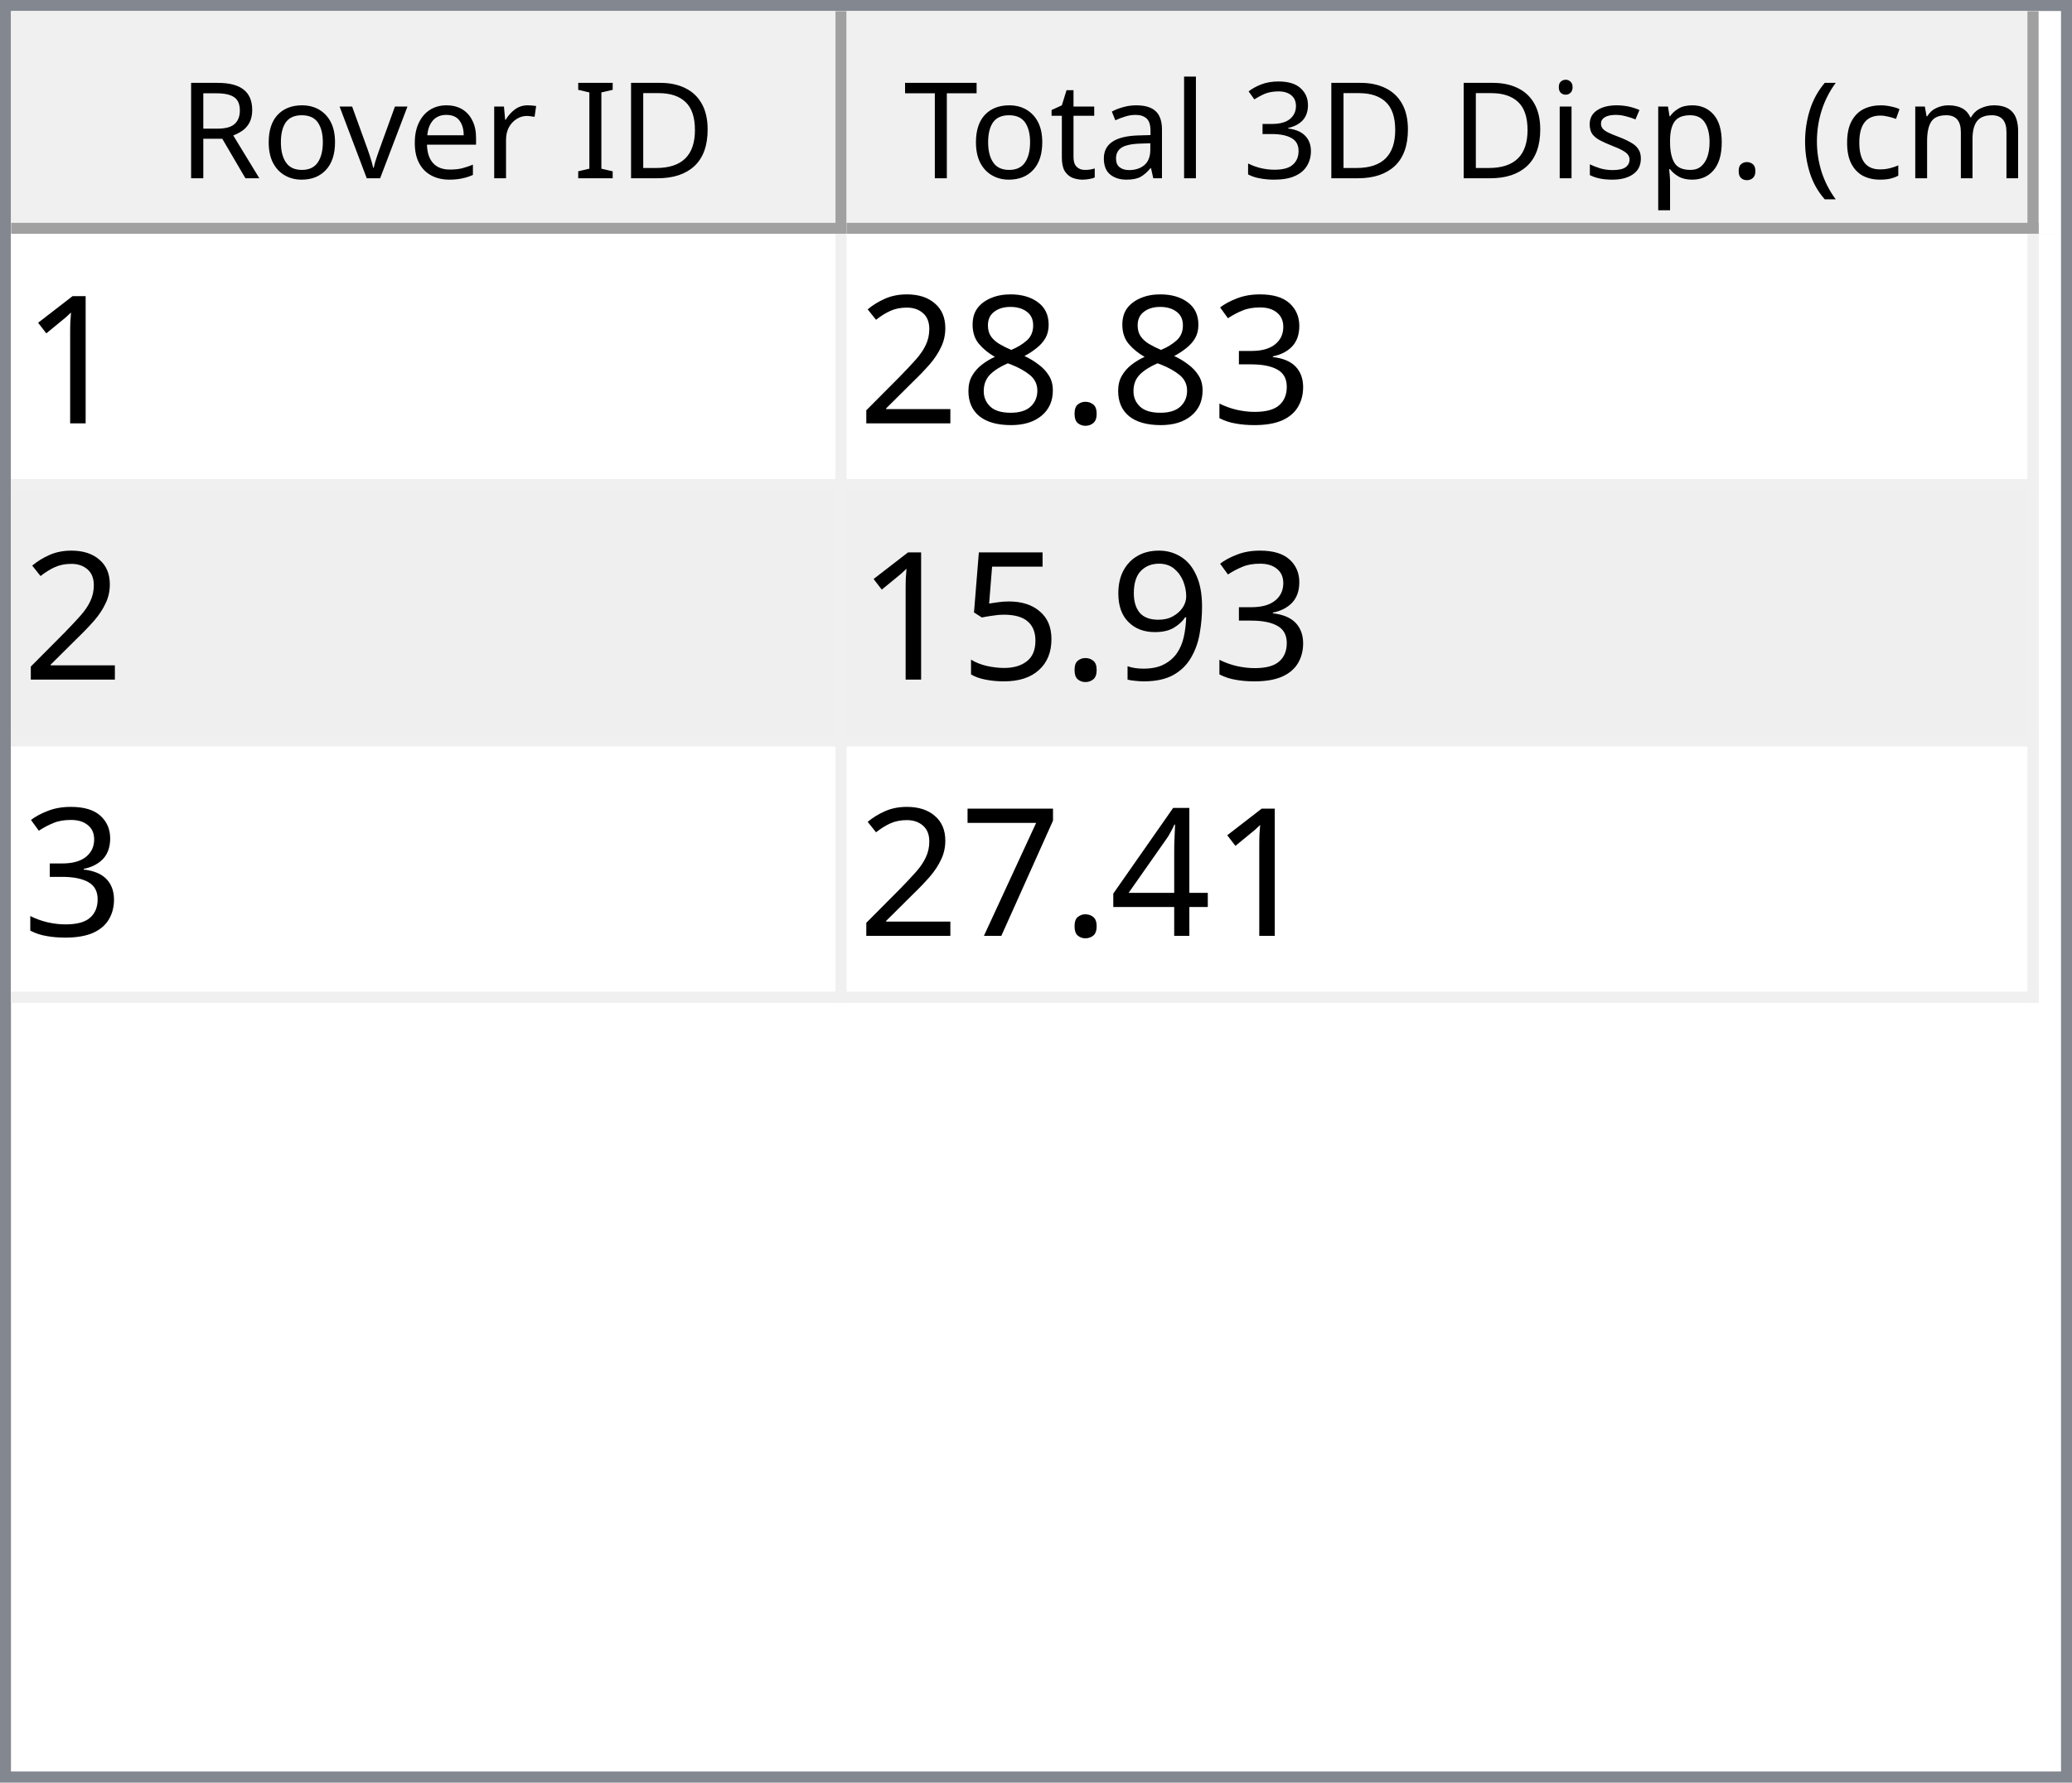
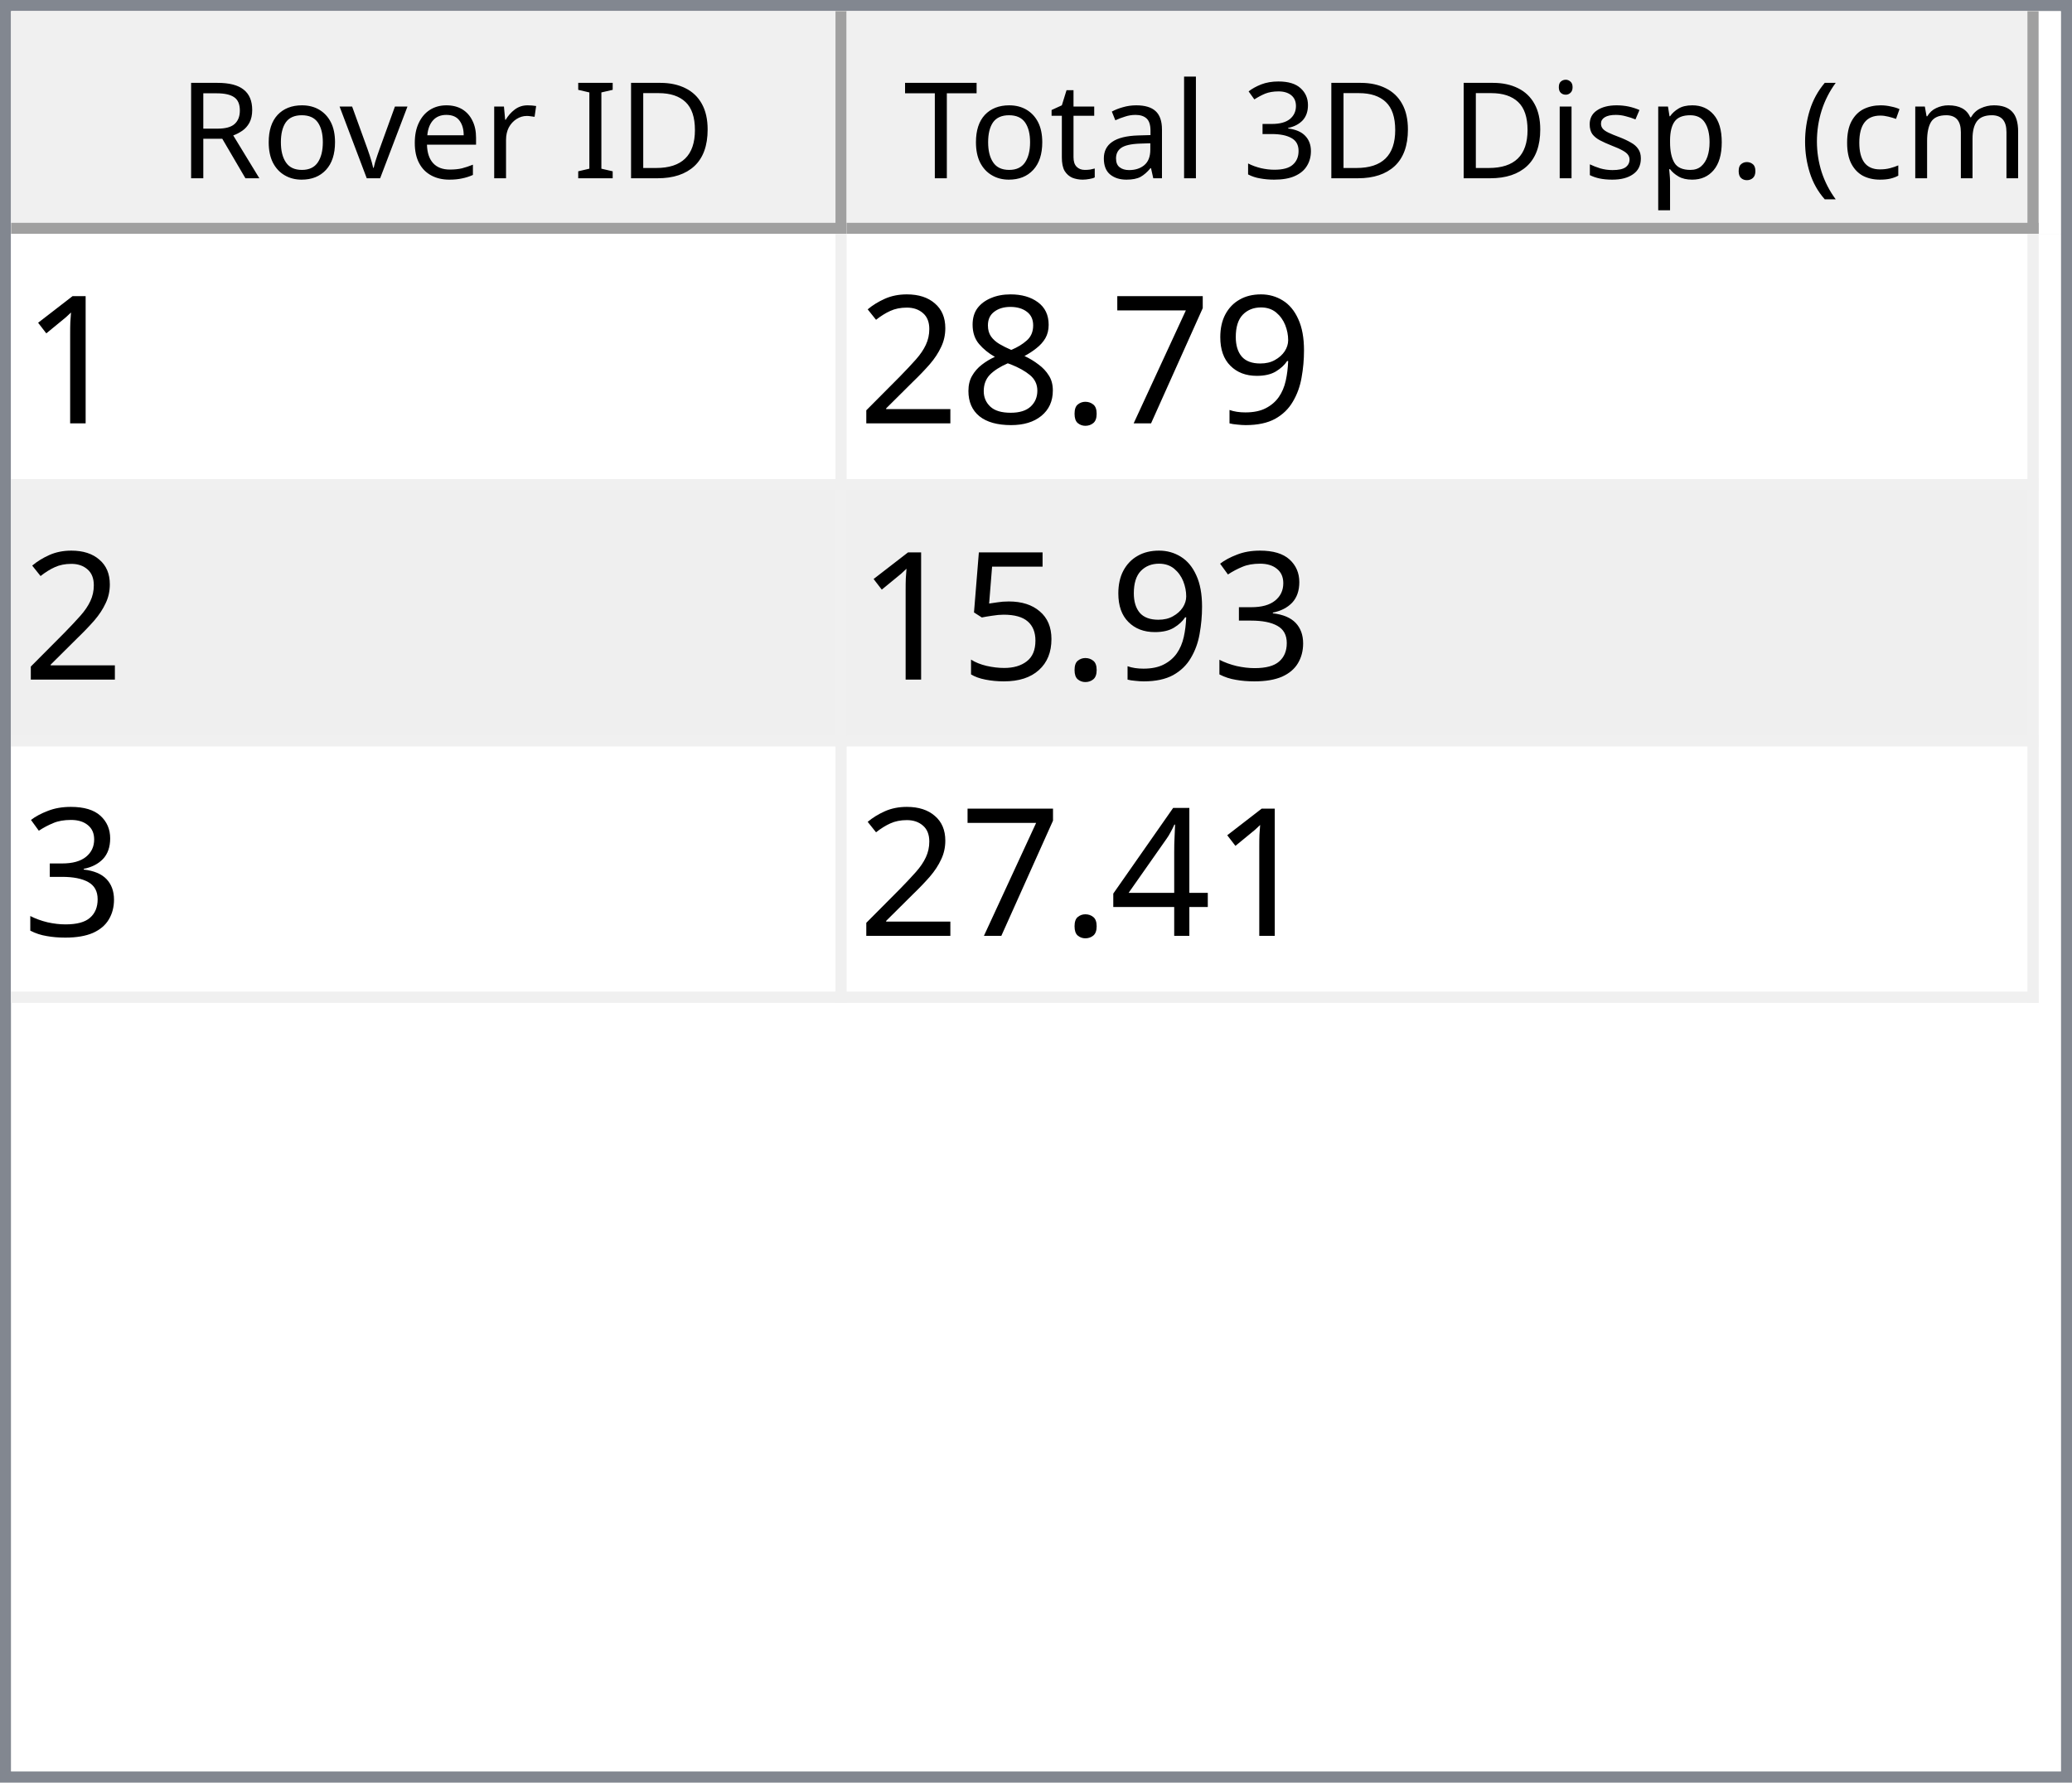
<svg xmlns="http://www.w3.org/2000/svg" style="fill-opacity:1; color-rendering:auto; color-interpolation:auto; text-rendering:auto; stroke:black; stroke-linecap:square; stroke-miterlimit:10; shape-rendering:auto; stroke-opacity:1; fill:black; stroke-dasharray:none; font-weight:normal; stroke-width:1; font-family:'Dialog'; font-style:normal; stroke-linejoin:miter; font-size:12px; stroke-dashoffset:0; image-rendering:auto;" width="186" height="160">
  <defs id="genericDefs" />
  <g>
    <defs id="defs1">
      <clipPath clipPathUnits="userSpaceOnUse" id="clipPath1">
        <path d="M0 0 L186 0 L186 160 L0 160 L0 0 Z" />
      </clipPath>
      <clipPath clipPathUnits="userSpaceOnUse" id="clipPath2">
        <path d="M0 0 L0 160 L186 160 L186 0 Z" />
      </clipPath>
      <clipPath clipPathUnits="userSpaceOnUse" id="clipPath3">
        <path d="M0 0 L0 20 L184 20 L184 0 Z" />
      </clipPath>
      <clipPath clipPathUnits="userSpaceOnUse" id="clipPath4">
        <path d="M0 0 L0 20 L75 20 L75 0 Z" />
      </clipPath>
      <clipPath clipPathUnits="userSpaceOnUse" id="clipPath5">
        <path d="M1 1 L1 19 L74 19 L74 1 Z" />
      </clipPath>
      <clipPath clipPathUnits="userSpaceOnUse" id="clipPath6">
        <path d="M0 0 L0 18 L73 18 L73 0 Z" />
      </clipPath>
      <clipPath clipPathUnits="userSpaceOnUse" id="clipPath7">
        <path d="M-0.5 -0.5 L-0.5 19.5 L74.5 19.5 L74.5 -0.5 Z" />
      </clipPath>
      <clipPath clipPathUnits="userSpaceOnUse" id="clipPath8">
        <path d="M0 0 L0 20 L107 20 L107 0 Z" />
      </clipPath>
      <clipPath clipPathUnits="userSpaceOnUse" id="clipPath9">
        <path d="M1 1 L1 19 L106 19 L106 1 Z" />
      </clipPath>
      <clipPath clipPathUnits="userSpaceOnUse" id="clipPath10">
        <path d="M0 0 L0 18 L105 18 L105 0 Z" />
      </clipPath>
      <clipPath clipPathUnits="userSpaceOnUse" id="clipPath11">
        <path d="M-0.5 -0.5 L-0.5 19.5 L106.5 19.5 L106.5 -0.5 Z" />
      </clipPath>
      <clipPath clipPathUnits="userSpaceOnUse" id="clipPath12">
        <path d="M0 0 L0 138 L184 138 L184 0 Z" />
      </clipPath>
      <clipPath clipPathUnits="userSpaceOnUse" id="clipPath13">
        <path d="M0 0 L0 69 L182 69 L182 0 Z" />
      </clipPath>
      <clipPath clipPathUnits="userSpaceOnUse" id="clipPath14">
        <path d="M-0.5 -0.5 L-0.5 68.5 L181.5 68.5 L181.5 -0.5 Z" />
      </clipPath>
      <clipPath clipPathUnits="userSpaceOnUse" id="clipPath15">
        <path d="M0 0 L0 22 L74 22 L74 0 Z" />
      </clipPath>
      <clipPath clipPathUnits="userSpaceOnUse" id="clipPath16">
        <path d="M0 0 L0 22 L106 22 L106 0 Z" />
      </clipPath>
      <font horiz-adv-x="64.551" id="font1">
        <font-face ascent="107.91" descent="25.098" units-per-em="100" style="font-style:normal; font-family:Segoe UI; font-weight:normal;" />
        <missing-glyph horiz-adv-x="64.551" d="M8.109 0 L8.109 68.266 L56.453 68.266 L56.453 0 L8.109 0 ZM15.328 7.234 L49.219 7.234 L49.219 61.031 L15.328 61.031 L15.328 7.234 Z" />
        <glyph unicode="D" horiz-adv-x="70.117" d="M9.188 0 L9.188 70.016 L28.516 70.016 Q65.531 70.016 65.531 35.891 Q65.531 19.672 55.25 9.836 Q44.969 0 27.734 0 L9.188 0 ZM17.391 62.594 L17.391 7.422 L27.828 7.422 Q41.609 7.422 49.273 14.797 Q56.938 22.172 56.938 35.688 Q56.938 62.594 28.328 62.594 L17.391 62.594 Z" />
        <glyph unicode="I" horiz-adv-x="26.611" d="M17.391 0 L9.188 0 L9.188 70.016 L17.391 70.016 L17.391 0 Z" />
        <glyph unicode=" " horiz-adv-x="27.393" d="" />
        <glyph unicode="r" horiz-adv-x="34.766" d="M34.188 41.891 Q32.078 43.5 28.125 43.5 Q23 43.5 19.555 38.672 Q16.109 33.844 16.109 25.484 L16.109 0 L8.109 0 L8.109 50 L16.109 50 L16.109 39.703 L16.312 39.703 Q18.016 44.969 21.531 47.922 Q25.047 50.875 29.391 50.875 Q32.516 50.875 34.188 50.203 L34.188 41.891 Z" />
        <glyph unicode="e" horiz-adv-x="52.295" d="M48.297 23 L12.984 23 Q13.188 14.656 17.484 10.109 Q21.781 5.562 29.297 5.562 Q37.75 5.562 44.828 11.141 L44.828 3.609 Q38.234 -1.172 27.391 -1.172 Q16.797 -1.172 10.742 5.641 Q4.688 12.453 4.688 24.812 Q4.688 36.469 11.305 43.82 Q17.922 51.172 27.734 51.172 Q37.547 51.172 42.922 44.828 Q48.297 38.484 48.297 27.203 L48.297 23 ZM40.094 29.781 Q40.047 36.719 36.75 40.578 Q33.453 44.438 27.594 44.438 Q21.922 44.438 17.969 40.383 Q14.016 36.328 13.094 29.781 L40.094 29.781 Z" />
        <glyph unicode="v" horiz-adv-x="47.9" d="M47.406 50 L27.484 0 L19.625 0 L0.688 50 L9.469 50 L22.172 13.672 Q23.578 9.672 23.922 6.688 L24.125 6.688 Q24.609 10.453 25.688 13.484 L38.969 50 L47.406 50 Z" />
        <glyph unicode="o" horiz-adv-x="58.594" d="M29 -1.172 Q17.922 -1.172 11.305 5.836 Q4.688 12.844 4.688 24.422 Q4.688 37.016 11.57 44.094 Q18.453 51.172 30.172 51.172 Q41.359 51.172 47.633 44.289 Q53.906 37.406 53.906 25.203 Q53.906 13.234 47.141 6.031 Q40.375 -1.172 29 -1.172 ZM29.594 44.438 Q21.875 44.438 17.383 39.188 Q12.891 33.938 12.891 24.703 Q12.891 15.828 17.43 10.695 Q21.969 5.562 29.594 5.562 Q37.359 5.562 41.531 10.594 Q45.703 15.625 45.703 24.906 Q45.703 34.281 41.531 39.359 Q37.359 44.438 29.594 44.438 Z" />
        <glyph unicode="R" horiz-adv-x="59.814" d="M59.375 0 L49.609 0 L37.891 19.625 Q36.281 22.359 34.766 24.289 Q33.25 26.219 31.664 27.438 Q30.078 28.656 28.25 29.219 Q26.422 29.781 24.125 29.781 L17.391 29.781 L17.391 0 L9.188 0 L9.188 70.016 L30.078 70.016 Q34.672 70.016 38.555 68.867 Q42.438 67.719 45.289 65.375 Q48.141 63.031 49.758 59.547 Q51.375 56.062 51.375 51.375 Q51.375 47.703 50.273 44.656 Q49.172 41.609 47.148 39.211 Q45.125 36.812 42.266 35.133 Q39.406 33.453 35.844 32.516 L35.844 32.328 Q37.594 31.547 38.891 30.547 Q40.188 29.547 41.359 28.18 Q42.531 26.812 43.68 25.078 Q44.828 23.344 46.234 21.047 L59.375 0 ZM17.391 62.594 L17.391 37.203 L28.516 37.203 Q31.594 37.203 34.203 38.133 Q36.812 39.062 38.719 40.797 Q40.625 42.531 41.703 45.047 Q42.781 47.562 42.781 50.688 Q42.781 56.297 39.141 59.445 Q35.5 62.594 28.609 62.594 L17.391 62.594 Z" />
        <glyph unicode=")" horiz-adv-x="30.176" d="M8.297 -15.922 L1.172 -15.922 Q16.406 2.344 16.406 26.812 Q16.406 51.469 1.078 70.016 L8.297 70.016 Q23.531 52.156 23.531 26.703 Q23.531 1.375 8.297 -15.922 Z" />
        <glyph unicode="m" horiz-adv-x="86.133" d="M79.109 0 L71.094 0 L71.094 28.719 Q71.094 37.016 68.531 40.727 Q65.969 44.438 59.906 44.438 Q54.781 44.438 51.195 39.75 Q47.609 35.062 47.609 28.516 L47.609 0 L39.594 0 L39.594 29.688 Q39.594 44.438 28.219 44.438 Q22.953 44.438 19.531 40.016 Q16.109 35.594 16.109 28.516 L16.109 0 L8.109 0 L8.109 50 L16.109 50 L16.109 42.094 L16.312 42.094 Q21.625 51.172 31.844 51.172 Q36.969 51.172 40.773 48.312 Q44.578 45.453 46 40.828 Q51.562 51.172 62.594 51.172 Q79.109 51.172 79.109 30.812 L79.109 0 Z" />
        <glyph unicode="c" horiz-adv-x="46.191" d="M42.188 2.297 Q36.422 -1.172 28.516 -1.172 Q17.828 -1.172 11.258 5.789 Q4.688 12.75 4.688 23.828 Q4.688 36.188 11.766 43.68 Q18.844 51.172 30.672 51.172 Q37.25 51.172 42.281 48.734 L42.281 40.531 Q36.719 44.438 30.375 44.438 Q22.703 44.438 17.797 38.945 Q12.891 33.453 12.891 24.516 Q12.891 15.719 17.508 10.641 Q22.125 5.562 29.891 5.562 Q36.422 5.562 42.188 9.906 L42.188 2.297 Z" />
        <glyph unicode="(" horiz-adv-x="30.176" d="M29.109 -15.922 L21.969 -15.922 Q6.844 1.375 6.844 26.703 Q6.844 52.156 21.969 70.016 L29.203 70.016 Q13.875 51.469 13.875 26.812 Q13.875 2.344 29.109 -15.922 Z" />
        <glyph unicode="." horiz-adv-x="21.68" d="M10.891 -1.078 Q8.641 -1.078 7.055 0.539 Q5.469 2.156 5.469 4.391 Q5.469 6.641 7.055 8.273 Q8.641 9.906 10.891 9.906 Q13.188 9.906 14.797 8.273 Q16.406 6.641 16.406 4.391 Q16.406 2.156 14.797 0.539 Q13.188 -1.078 10.891 -1.078 Z" />
        <glyph unicode="p" horiz-adv-x="58.789" d="M16.312 7.234 L16.109 7.234 L16.109 -23 L8.109 -23 L8.109 50 L16.109 50 L16.109 41.219 L16.312 41.219 Q22.219 51.172 33.594 51.172 Q43.266 51.172 48.688 44.461 Q54.109 37.75 54.109 26.469 Q54.109 13.922 48 6.375 Q41.891 -1.172 31.297 -1.172 Q21.578 -1.172 16.312 7.234 ZM16.109 27.391 L16.109 20.406 Q16.109 14.203 20.141 9.883 Q24.172 5.562 30.375 5.562 Q37.641 5.562 41.773 11.133 Q45.906 16.703 45.906 26.609 Q45.906 34.969 42.047 39.703 Q38.188 44.438 31.594 44.438 Q24.609 44.438 20.359 39.578 Q16.109 34.719 16.109 27.391 Z" />
        <glyph unicode="s" horiz-adv-x="42.432" d="M5.078 1.812 L5.078 10.406 Q11.625 5.562 19.484 5.562 Q30.031 5.562 30.031 12.594 Q30.031 14.594 29.125 15.992 Q28.219 17.391 26.68 18.461 Q25.141 19.531 23.07 20.383 Q21 21.234 18.609 22.172 Q15.281 23.484 12.766 24.828 Q10.25 26.172 8.57 27.859 Q6.891 29.547 6.031 31.695 Q5.172 33.844 5.172 36.719 Q5.172 40.234 6.789 42.945 Q8.406 45.656 11.086 47.484 Q13.766 49.312 17.211 50.242 Q20.656 51.172 24.312 51.172 Q30.812 51.172 35.938 48.922 L35.938 40.828 Q30.422 44.438 23.25 44.438 Q21 44.438 19.195 43.922 Q17.391 43.406 16.094 42.477 Q14.797 41.547 14.086 40.258 Q13.375 38.969 13.375 37.406 Q13.375 35.453 14.086 34.133 Q14.797 32.812 16.164 31.789 Q17.531 30.766 19.484 29.938 Q21.438 29.109 23.922 28.125 Q27.25 26.859 29.883 25.516 Q32.516 24.172 34.375 22.484 Q36.234 20.797 37.234 18.602 Q38.234 16.406 38.234 13.375 Q38.234 9.672 36.602 6.938 Q34.969 4.203 32.234 2.398 Q29.5 0.594 25.93 -0.289 Q22.359 -1.172 18.453 -1.172 Q10.75 -1.172 5.078 1.812 Z" />
        <glyph unicode="i" horiz-adv-x="24.219" d="M12.203 62.703 Q10.062 62.703 8.547 64.164 Q7.031 65.625 7.031 67.875 Q7.031 70.125 8.547 71.609 Q10.062 73.094 12.203 73.094 Q14.406 73.094 15.945 71.609 Q17.484 70.125 17.484 67.875 Q17.484 65.719 15.945 64.211 Q14.406 62.703 12.203 62.703 ZM16.109 0 L8.109 0 L8.109 50 L16.109 50 L16.109 0 Z" />
        <glyph unicode="3" horiz-adv-x="53.906" d="M46.531 19.828 Q46.531 15.094 44.75 11.211 Q42.969 7.328 39.719 4.57 Q36.469 1.812 31.93 0.297 Q27.391 -1.219 21.922 -1.219 Q11.922 -1.219 6 2.594 L6 11.188 Q13.094 5.609 22.219 5.609 Q25.875 5.609 28.828 6.539 Q31.781 7.469 33.906 9.227 Q36.031 10.984 37.18 13.477 Q38.328 15.969 38.328 19.094 Q38.328 32.812 18.797 32.812 L12.984 32.812 L12.984 39.594 L18.5 39.594 Q35.797 39.594 35.797 52.484 Q35.797 64.406 22.609 64.406 Q15.188 64.406 8.688 59.422 L8.688 67.188 Q15.375 71.188 24.609 71.188 Q29 71.188 32.57 69.969 Q36.141 68.75 38.68 66.555 Q41.219 64.359 42.609 61.281 Q44 58.203 44 54.5 Q44 40.672 30.031 36.719 L30.031 36.531 Q33.594 36.141 36.625 34.797 Q39.656 33.453 41.852 31.305 Q44.047 29.156 45.289 26.25 Q46.531 23.344 46.531 19.828 Z" />
        <glyph unicode="l" horiz-adv-x="24.219" d="M16.109 0 L8.109 0 L8.109 74.031 L16.109 74.031 L16.109 0 Z" />
        <glyph unicode="a" horiz-adv-x="50.879" d="M43.891 0 L35.891 0 L35.891 7.812 L35.688 7.812 Q30.469 -1.172 20.312 -1.172 Q12.844 -1.172 8.617 2.781 Q4.391 6.734 4.391 13.281 Q4.391 27.297 20.906 29.594 L35.891 31.688 Q35.891 44.438 25.594 44.438 Q16.547 44.438 9.281 38.281 L9.281 46.484 Q16.656 51.172 26.266 51.172 Q43.891 51.172 43.891 32.516 L43.891 0 ZM35.891 25.297 L23.828 23.641 Q18.266 22.859 15.43 20.875 Q12.594 18.891 12.594 13.875 Q12.594 10.203 15.211 7.883 Q17.828 5.562 22.172 5.562 Q28.125 5.562 32.008 9.742 Q35.891 13.922 35.891 20.312 L35.891 25.297 Z" />
        <glyph unicode="t" horiz-adv-x="33.887" d="M31.297 0.484 Q28.469 -1.078 23.828 -1.078 Q10.688 -1.078 10.688 13.578 L10.688 43.172 L2.094 43.172 L2.094 50 L10.688 50 L10.688 62.203 L18.703 64.797 L18.703 50 L31.297 50 L31.297 43.172 L18.703 43.172 L18.703 14.984 Q18.703 9.969 20.414 7.82 Q22.125 5.672 26.078 5.672 Q29.109 5.672 31.297 7.328 L31.297 0.484 Z" />
        <glyph unicode="T" horiz-adv-x="52.393" d="M50.594 62.594 L30.375 62.594 L30.375 0 L22.172 0 L22.172 62.594 L2 62.594 L2 70.016 L50.594 70.016 L50.594 62.594 Z" />
      </font>
      <font horiz-adv-x="75.0" id="font2">
        <font-face ascent="100.537" descent="21.973" units-per-em="100" style="font-style:normal; font-family:sans-serif; font-weight:normal;" />
        <missing-glyph horiz-adv-x="75.0" d="M12.5 0 L12.5 62.5 L62.5 62.5 L62.5 0 L12.5 0 ZM14.062 1.562 L60.938 1.562 L60.938 60.938 L14.062 60.938 L14.062 1.562 Z" />
        <glyph unicode="1" horiz-adv-x="55.615" d="M37.25 0 L28.469 0 L28.469 56 Q25.297 52.984 20.141 49.953 Q14.984 46.922 10.891 45.406 L10.891 53.906 Q18.266 57.375 23.781 62.305 Q29.297 67.234 31.594 71.875 L37.25 71.875 L37.25 0 Z" />
-         <glyph unicode="3" horiz-adv-x="55.615" d="M4.203 18.891 L12.984 20.062 Q14.5 12.594 18.141 9.297 Q21.781 6 27 6 Q33.203 6 37.477 10.297 Q41.75 14.594 41.75 20.953 Q41.75 27 37.797 30.93 Q33.844 34.859 27.734 34.859 Q25.25 34.859 21.531 33.891 L22.516 41.609 Q23.391 41.5 23.922 41.5 Q29.547 41.5 34.039 44.43 Q38.531 47.359 38.531 53.469 Q38.531 58.297 35.258 61.477 Q31.984 64.656 26.812 64.656 Q21.688 64.656 18.266 61.43 Q14.844 58.203 13.875 51.766 L5.078 53.328 Q6.688 62.156 12.398 67.016 Q18.109 71.875 26.609 71.875 Q32.469 71.875 37.398 69.359 Q42.328 66.844 44.945 62.5 Q47.562 58.156 47.562 53.266 Q47.562 48.641 45.07 44.828 Q42.578 41.016 37.703 38.766 Q44.047 37.312 47.562 32.695 Q51.078 28.078 51.078 21.141 Q51.078 11.766 44.242 5.25 Q37.406 -1.266 26.953 -1.266 Q17.531 -1.266 11.305 4.352 Q5.078 9.969 4.203 18.891 Z" />
+         <glyph unicode="9" horiz-adv-x="55.615" d="M5.469 16.547 L13.922 17.328 Q14.984 11.375 18.016 8.688 Q21.047 6 25.781 6 Q29.828 6 32.883 7.859 Q35.938 9.719 37.891 12.82 Q39.844 15.922 41.164 21.195 Q42.484 26.469 42.484 31.938 Q42.484 32.516 42.438 33.688 Q39.797 29.5 35.234 26.883 Q30.672 24.266 25.344 24.266 Q16.453 24.266 10.305 30.711 Q4.156 37.156 4.156 47.703 Q4.156 58.594 10.578 65.234 Q17 71.875 26.656 71.875 Q33.641 71.875 39.43 68.117 Q45.219 64.359 48.219 57.398 Q51.219 50.438 51.219 37.25 Q51.219 23.531 48.242 15.406 Q45.266 7.281 39.383 3.031 Q33.5 -1.219 25.594 -1.219 Q17.188 -1.219 11.867 3.445 Q6.547 8.109 5.469 16.547 ZM41.453 48.141 Q41.453 55.719 37.43 60.156 Q33.406 64.594 27.734 64.594 Q21.875 64.594 17.531 59.812 Q13.188 55.031 13.188 47.406 Q13.188 40.578 17.312 36.305 Q21.438 32.031 27.484 32.031 Q33.594 32.031 37.523 36.305 Q41.453 40.578 41.453 48.141 Z" />
+         <glyph unicode="7" horiz-adv-x="55.615" d="M4.734 62.203 L4.734 70.656 L51.078 70.656 L51.078 63.812 Q44.234 56.547 37.523 44.484 Q30.812 32.422 27.156 19.672 Q24.516 10.688 23.781 0 L14.75 0 Q14.891 8.453 18.062 20.414 Q21.234 32.375 27.172 43.484 Q33.109 54.594 39.797 62.203 L4.734 62.203 Z" />
        <glyph unicode="." horiz-adv-x="27.783" d="M9.078 0 L9.078 10.016 L19.094 10.016 L19.094 0 L9.078 0 Z" />
        <glyph unicode="8" horiz-adv-x="55.615" d="M17.672 38.812 Q12.203 40.828 9.57 44.539 Q6.938 48.25 6.938 53.422 Q6.938 61.234 12.555 66.555 Q18.172 71.875 27.484 71.875 Q36.859 71.875 42.578 66.43 Q48.297 60.984 48.297 53.172 Q48.297 48.188 45.68 44.508 Q43.062 40.828 37.75 38.812 Q44.344 36.672 47.781 31.883 Q51.219 27.094 51.219 20.453 Q51.219 11.281 44.727 5.031 Q38.234 -1.219 27.641 -1.219 Q17.047 -1.219 10.547 5.055 Q4.047 11.328 4.047 20.703 Q4.047 27.688 7.594 32.398 Q11.141 37.109 17.672 38.812 ZM15.922 53.719 Q15.922 48.641 19.195 45.414 Q22.469 42.188 27.688 42.188 Q32.766 42.188 36.016 45.383 Q39.266 48.578 39.266 53.219 Q39.266 58.062 35.914 61.359 Q32.562 64.656 27.594 64.656 Q22.562 64.656 19.242 61.43 Q15.922 58.203 15.922 53.719 ZM13.094 20.656 Q13.094 16.891 14.875 13.375 Q16.656 9.859 20.172 7.93 Q23.688 6 27.734 6 Q34.031 6 38.133 10.055 Q42.234 14.109 42.234 20.359 Q42.234 26.703 38.016 30.859 Q33.797 35.016 27.438 35.016 Q21.234 35.016 17.164 30.914 Q13.094 26.812 13.094 20.656 Z" />
        <glyph unicode="2" horiz-adv-x="55.615" d="M50.344 8.453 L50.344 0 L3.031 0 Q2.938 3.172 4.047 6.109 Q5.859 10.938 9.836 15.625 Q13.812 20.312 21.344 26.469 Q33.016 36.031 37.117 41.625 Q41.219 47.219 41.219 52.203 Q41.219 57.422 37.477 61.008 Q33.734 64.594 27.734 64.594 Q21.391 64.594 17.578 60.789 Q13.766 56.984 13.719 50.25 L4.688 51.172 Q5.609 61.281 11.664 66.578 Q17.719 71.875 27.938 71.875 Q38.234 71.875 44.242 66.164 Q50.25 60.453 50.25 52 Q50.25 47.703 48.492 43.555 Q46.734 39.406 42.656 34.812 Q38.578 30.219 29.109 22.219 Q21.188 15.578 18.945 13.211 Q16.703 10.844 15.234 8.453 L50.344 8.453 Z" />
-         <glyph unicode="9" horiz-adv-x="55.615" d="M5.469 16.547 L13.922 17.328 Q14.984 11.375 18.016 8.688 Q21.047 6 25.781 6 Q29.828 6 32.883 7.859 Q35.938 9.719 37.891 12.82 Q39.844 15.922 41.164 21.195 Q42.484 26.469 42.484 31.938 Q42.484 32.516 42.438 33.688 Q39.797 29.5 35.234 26.883 Q30.672 24.266 25.344 24.266 Q16.453 24.266 10.305 30.711 Q4.156 37.156 4.156 47.703 Q4.156 58.594 10.578 65.234 Q17 71.875 26.656 71.875 Q33.641 71.875 39.43 68.117 Q45.219 64.359 48.219 57.398 Q51.219 50.438 51.219 37.25 Q51.219 23.531 48.242 15.406 Q45.266 7.281 39.383 3.031 Q33.5 -1.219 25.594 -1.219 Q17.188 -1.219 11.867 3.445 Q6.547 8.109 5.469 16.547 ZM41.453 48.141 Q41.453 55.719 37.43 60.156 Q33.406 64.594 27.734 64.594 Q21.875 64.594 17.531 59.812 Q13.188 55.031 13.188 47.406 Q13.188 40.578 17.312 36.305 Q21.438 32.031 27.484 32.031 Q33.594 32.031 37.523 36.305 Q41.453 40.578 41.453 48.141 Z" />
+         <glyph unicode="3" horiz-adv-x="55.615" d="M4.203 18.891 L12.984 20.062 Q14.5 12.594 18.141 9.297 Q21.781 6 27 6 Q33.203 6 37.477 10.297 Q41.75 14.594 41.75 20.953 Q41.75 27 37.797 30.93 Q33.844 34.859 27.734 34.859 Q25.25 34.859 21.531 33.891 L22.516 41.609 Q23.391 41.5 23.922 41.5 Q29.547 41.5 34.039 44.43 Q38.531 47.359 38.531 53.469 Q38.531 58.297 35.258 61.477 Q31.984 64.656 26.812 64.656 Q21.688 64.656 18.266 61.43 Q14.844 58.203 13.875 51.766 L5.078 53.328 Q6.688 62.156 12.398 67.016 Q18.109 71.875 26.609 71.875 Q32.469 71.875 37.398 69.359 Q42.328 66.844 44.945 62.5 Q47.562 58.156 47.562 53.266 Q47.562 48.641 45.07 44.828 Q42.578 41.016 37.703 38.766 Q44.047 37.312 47.562 32.695 Q51.078 28.078 51.078 21.141 Q51.078 11.766 44.242 5.25 Q37.406 -1.266 26.953 -1.266 Q17.531 -1.266 11.305 4.352 Q5.078 9.969 4.203 18.891 Z" />
        <glyph unicode="5" horiz-adv-x="55.615" d="M4.156 18.75 L13.375 19.531 Q14.406 12.797 18.141 9.398 Q21.875 6 27.156 6 Q33.5 6 37.891 10.789 Q42.281 15.578 42.281 23.484 Q42.281 31 38.062 35.352 Q33.844 39.703 27 39.703 Q22.75 39.703 19.336 37.773 Q15.922 35.844 13.969 32.766 L5.719 33.844 L12.641 70.609 L48.25 70.609 L48.25 62.203 L19.672 62.203 L15.828 42.969 Q22.266 47.469 29.344 47.469 Q38.719 47.469 45.164 40.969 Q51.609 34.469 51.609 24.266 Q51.609 14.547 45.953 7.469 Q39.062 -1.219 27.156 -1.219 Q17.391 -1.219 11.211 4.25 Q5.031 9.719 4.156 18.75 Z" />
        <glyph unicode="4" horiz-adv-x="55.615" d="M32.328 0 L32.328 17.141 L1.266 17.141 L1.266 25.203 L33.938 71.578 L41.109 71.578 L41.109 25.203 L50.781 25.203 L50.781 17.141 L41.109 17.141 L41.109 0 L32.328 0 ZM32.328 25.203 L32.328 57.469 L9.906 25.203 L32.328 25.203 Z" />
-         <glyph unicode="7" horiz-adv-x="55.615" d="M4.734 62.203 L4.734 70.656 L51.078 70.656 L51.078 63.812 Q44.234 56.547 37.523 44.484 Q30.812 32.422 27.156 19.672 Q24.516 10.688 23.781 0 L14.75 0 Q14.891 8.453 18.062 20.414 Q21.234 32.375 27.172 43.484 Q33.109 54.594 39.797 62.203 L4.734 62.203 Z" />
      </font>
    </defs>
    <g style="fill:white; stroke:white;">
      <rect x="0" y="0" width="186" style="clip-path:url(#clipPath1); stroke:none;" height="160" />
    </g>
    <g style="fill:white; text-rendering:optimizeSpeed; color-rendering:optimizeSpeed; image-rendering:optimizeSpeed; shape-rendering:crispEdges; stroke:white; color-interpolation:sRGB;">
      <rect x="0" width="186" height="160" y="0" style="stroke:none;" />
      <path style="stroke:none;" d="M0 160 L186 160 L186 0 L0 0 Z" />
    </g>
    <g style="fill:rgb(240,240,240); font-family:'Segoe UI'; stroke:rgb(240,240,240);">
      <rect x="0" y="0" width="186" style="clip-path:url(#clipPath2); stroke:none;" height="160" />
    </g>
    <g style="fill:rgb(130,135,144); font-family:'Segoe UI'; stroke:rgb(130,135,144);">
      <path d="M0 0 L186 0 L186 160 L0 160 L0 0 ZM1 1 L185 1 L185 159 L1 159 L1 1 Z" style="fill-rule:evenodd; clip-path:url(#clipPath2); stroke:none;" />
    </g>
    <g style="fill:white; font-family:'Segoe UI'; stroke:white;" transform="translate(1,1)">
      <rect x="0" y="0" width="184" style="clip-path:url(#clipPath3); stroke:none;" height="20" />
    </g>
    <g style="fill:rgb(240,240,240); font-family:'Segoe UI'; stroke:rgb(240,240,240);" transform="translate(1,1)">
      <rect x="0" y="0" width="75" style="clip-path:url(#clipPath4); stroke:none;" height="20" />
    </g>
    <g style="font-family:'Segoe UI';" transform="translate(2,2)">
      <text x="14" xml:space="preserve" y="14" style="clip-path:url(#clipPath6); stroke:none;">Rover ID</text>
    </g>
    <g style="fill:rgb(160,160,160); font-family:'Segoe UI'; stroke:rgb(160,160,160); stroke-linejoin:bevel;" transform="translate(1.5,1.5)">
      <line x1="74" x2="74" y1="0" style="fill:none; clip-path:url(#clipPath7);" y2="19" />
    </g>
    <g style="fill:rgb(160,160,160); font-family:'Segoe UI'; stroke:rgb(160,160,160); stroke-linejoin:bevel;" transform="matrix(1,0,0,1,1,1) translate(0.5,0.5)">
      <line x1="0" x2="74" y1="19" style="fill:none; clip-path:url(#clipPath7);" y2="19" />
    </g>
    <g style="fill:rgb(240,240,240); font-family:'Segoe UI'; stroke:rgb(240,240,240);" transform="translate(76,1)">
      <rect x="0" y="0" width="107" style="clip-path:url(#clipPath8); stroke:none;" height="20" />
    </g>
    <g style="font-family:'Segoe UI';" transform="translate(77,2)">
      <text x="1" xml:space="preserve" y="14" style="clip-path:url(#clipPath10); stroke:none;"> Total 3D Disp. (cm)</text>
    </g>
    <g style="fill:rgb(160,160,160); font-family:'Segoe UI'; stroke:rgb(160,160,160); stroke-linejoin:bevel;" transform="translate(76.5,1.5)">
      <line x1="106" x2="106" y1="0" style="fill:none; clip-path:url(#clipPath11);" y2="19" />
    </g>
    <g style="fill:rgb(160,160,160); font-family:'Segoe UI'; stroke:rgb(160,160,160); stroke-linejoin:bevel;" transform="matrix(1,0,0,1,76,1) translate(0.5,0.5)">
      <line x1="0" x2="106" y1="19" style="fill:none; clip-path:url(#clipPath11);" y2="19" />
    </g>
    <g style="fill:white; font-family:'Segoe UI'; stroke:white;" transform="translate(1,21)">
      <rect x="0" y="0" width="184" style="clip-path:url(#clipPath12); stroke:none;" height="138" />
    </g>
    <g style="fill:rgb(240,240,240); font-size:16px; font-family:sans-serif; stroke:rgb(240,240,240);" transform="translate(1,21)">
      <rect x="0" y="0" width="182" style="clip-path:url(#clipPath13); stroke:none;" height="69" />
      <line transform="translate(0.5,0.5)" x1="0" x2="181" y1="22" style="clip-path:url(#clipPath14); fill:none; stroke-linejoin:bevel;" y2="22" />
    </g>
    <g transform="matrix(1,0,0,1,1,21) translate(0.5,0.5)" style="fill:rgb(240,240,240); font-size:16px; font-family:sans-serif; stroke:rgb(240,240,240); stroke-linejoin:bevel;">
      <line x1="0" x2="181" y1="45" style="fill:none; clip-path:url(#clipPath14);" y2="45" />
    </g>
    <g transform="matrix(1,0,0,1,1,21) translate(0.5,0.5)" style="fill:rgb(240,240,240); font-size:16px; font-family:sans-serif; stroke:rgb(240,240,240); stroke-linejoin:bevel;">
      <line x1="0" x2="181" y1="68" style="fill:none; clip-path:url(#clipPath14);" y2="68" />
    </g>
    <g transform="matrix(1,0,0,1,1,21) translate(0.5,0.5)" style="fill:rgb(240,240,240); font-size:16px; font-family:sans-serif; stroke:rgb(240,240,240); stroke-linejoin:bevel;">
      <line x1="74" x2="74" y1="0" style="fill:none; clip-path:url(#clipPath14);" y2="68" />
    </g>
    <g transform="matrix(1,0,0,1,1,21) translate(0.5,0.5)" style="fill:rgb(240,240,240); font-size:16px; font-family:sans-serif; stroke:rgb(240,240,240); stroke-linejoin:bevel;">
      <line x1="181" x2="181" y1="0" style="fill:none; clip-path:url(#clipPath14);" y2="68" />
    </g>
    <g style="fill:white; font-size:16px; font-family:sans-serif; stroke:white;" transform="matrix(1,0,0,1,1,21)">
      <rect x="0" y="0" width="74" style="clip-path:url(#clipPath15); stroke:none;" height="22" />
      <text x="1" y="17" style="fill:black; clip-path:url(#clipPath15); stroke:none;" xml:space="preserve">1</text>
    </g>
    <g style="fill:white; font-size:16px; font-family:sans-serif; stroke:white;" transform="matrix(1,0,0,1,1,21) translate(75,0)">
      <rect x="0" y="0" width="106" style="clip-path:url(#clipPath16); stroke:none;" height="22" />
-       <text x="1" y="17" style="fill:black; clip-path:url(#clipPath16); stroke:none;" xml:space="preserve">28.83</text>
+       <text x="1" y="17" style="fill:black; clip-path:url(#clipPath16); stroke:none;" xml:space="preserve">28.79</text>
    </g>
    <g style="fill:rgb(239,239,239); font-size:16px; font-family:sans-serif; stroke:rgb(239,239,239);" transform="matrix(1,0,0,1,1,21) translate(0,23)">
      <rect x="0" y="0" width="74" style="clip-path:url(#clipPath15); stroke:none;" height="22" />
      <text x="1" y="17" style="fill:black; clip-path:url(#clipPath15); stroke:none;" xml:space="preserve">2</text>
    </g>
    <g style="fill:rgb(239,239,239); font-size:16px; font-family:sans-serif; stroke:rgb(239,239,239);" transform="matrix(1,0,0,1,1,21) translate(75,23)">
      <rect x="0" y="0" width="106" style="clip-path:url(#clipPath16); stroke:none;" height="22" />
      <text x="1" y="17" style="fill:black; clip-path:url(#clipPath16); stroke:none;" xml:space="preserve">15.93</text>
    </g>
    <g style="fill:white; font-size:16px; font-family:sans-serif; stroke:white;" transform="matrix(1,0,0,1,1,21) translate(0,46)">
      <rect x="0" y="0" width="74" style="clip-path:url(#clipPath15); stroke:none;" height="22" />
      <text x="1" y="17" style="fill:black; clip-path:url(#clipPath15); stroke:none;" xml:space="preserve">3</text>
    </g>
    <g style="fill:white; font-size:16px; font-family:sans-serif; stroke:white;" transform="matrix(1,0,0,1,1,21) translate(75,46)">
      <rect x="0" y="0" width="106" style="clip-path:url(#clipPath16); stroke:none;" height="22" />
      <text x="1" y="17" style="fill:black; clip-path:url(#clipPath16); stroke:none;" xml:space="preserve">27.41</text>
    </g>
  </g>
</svg>
